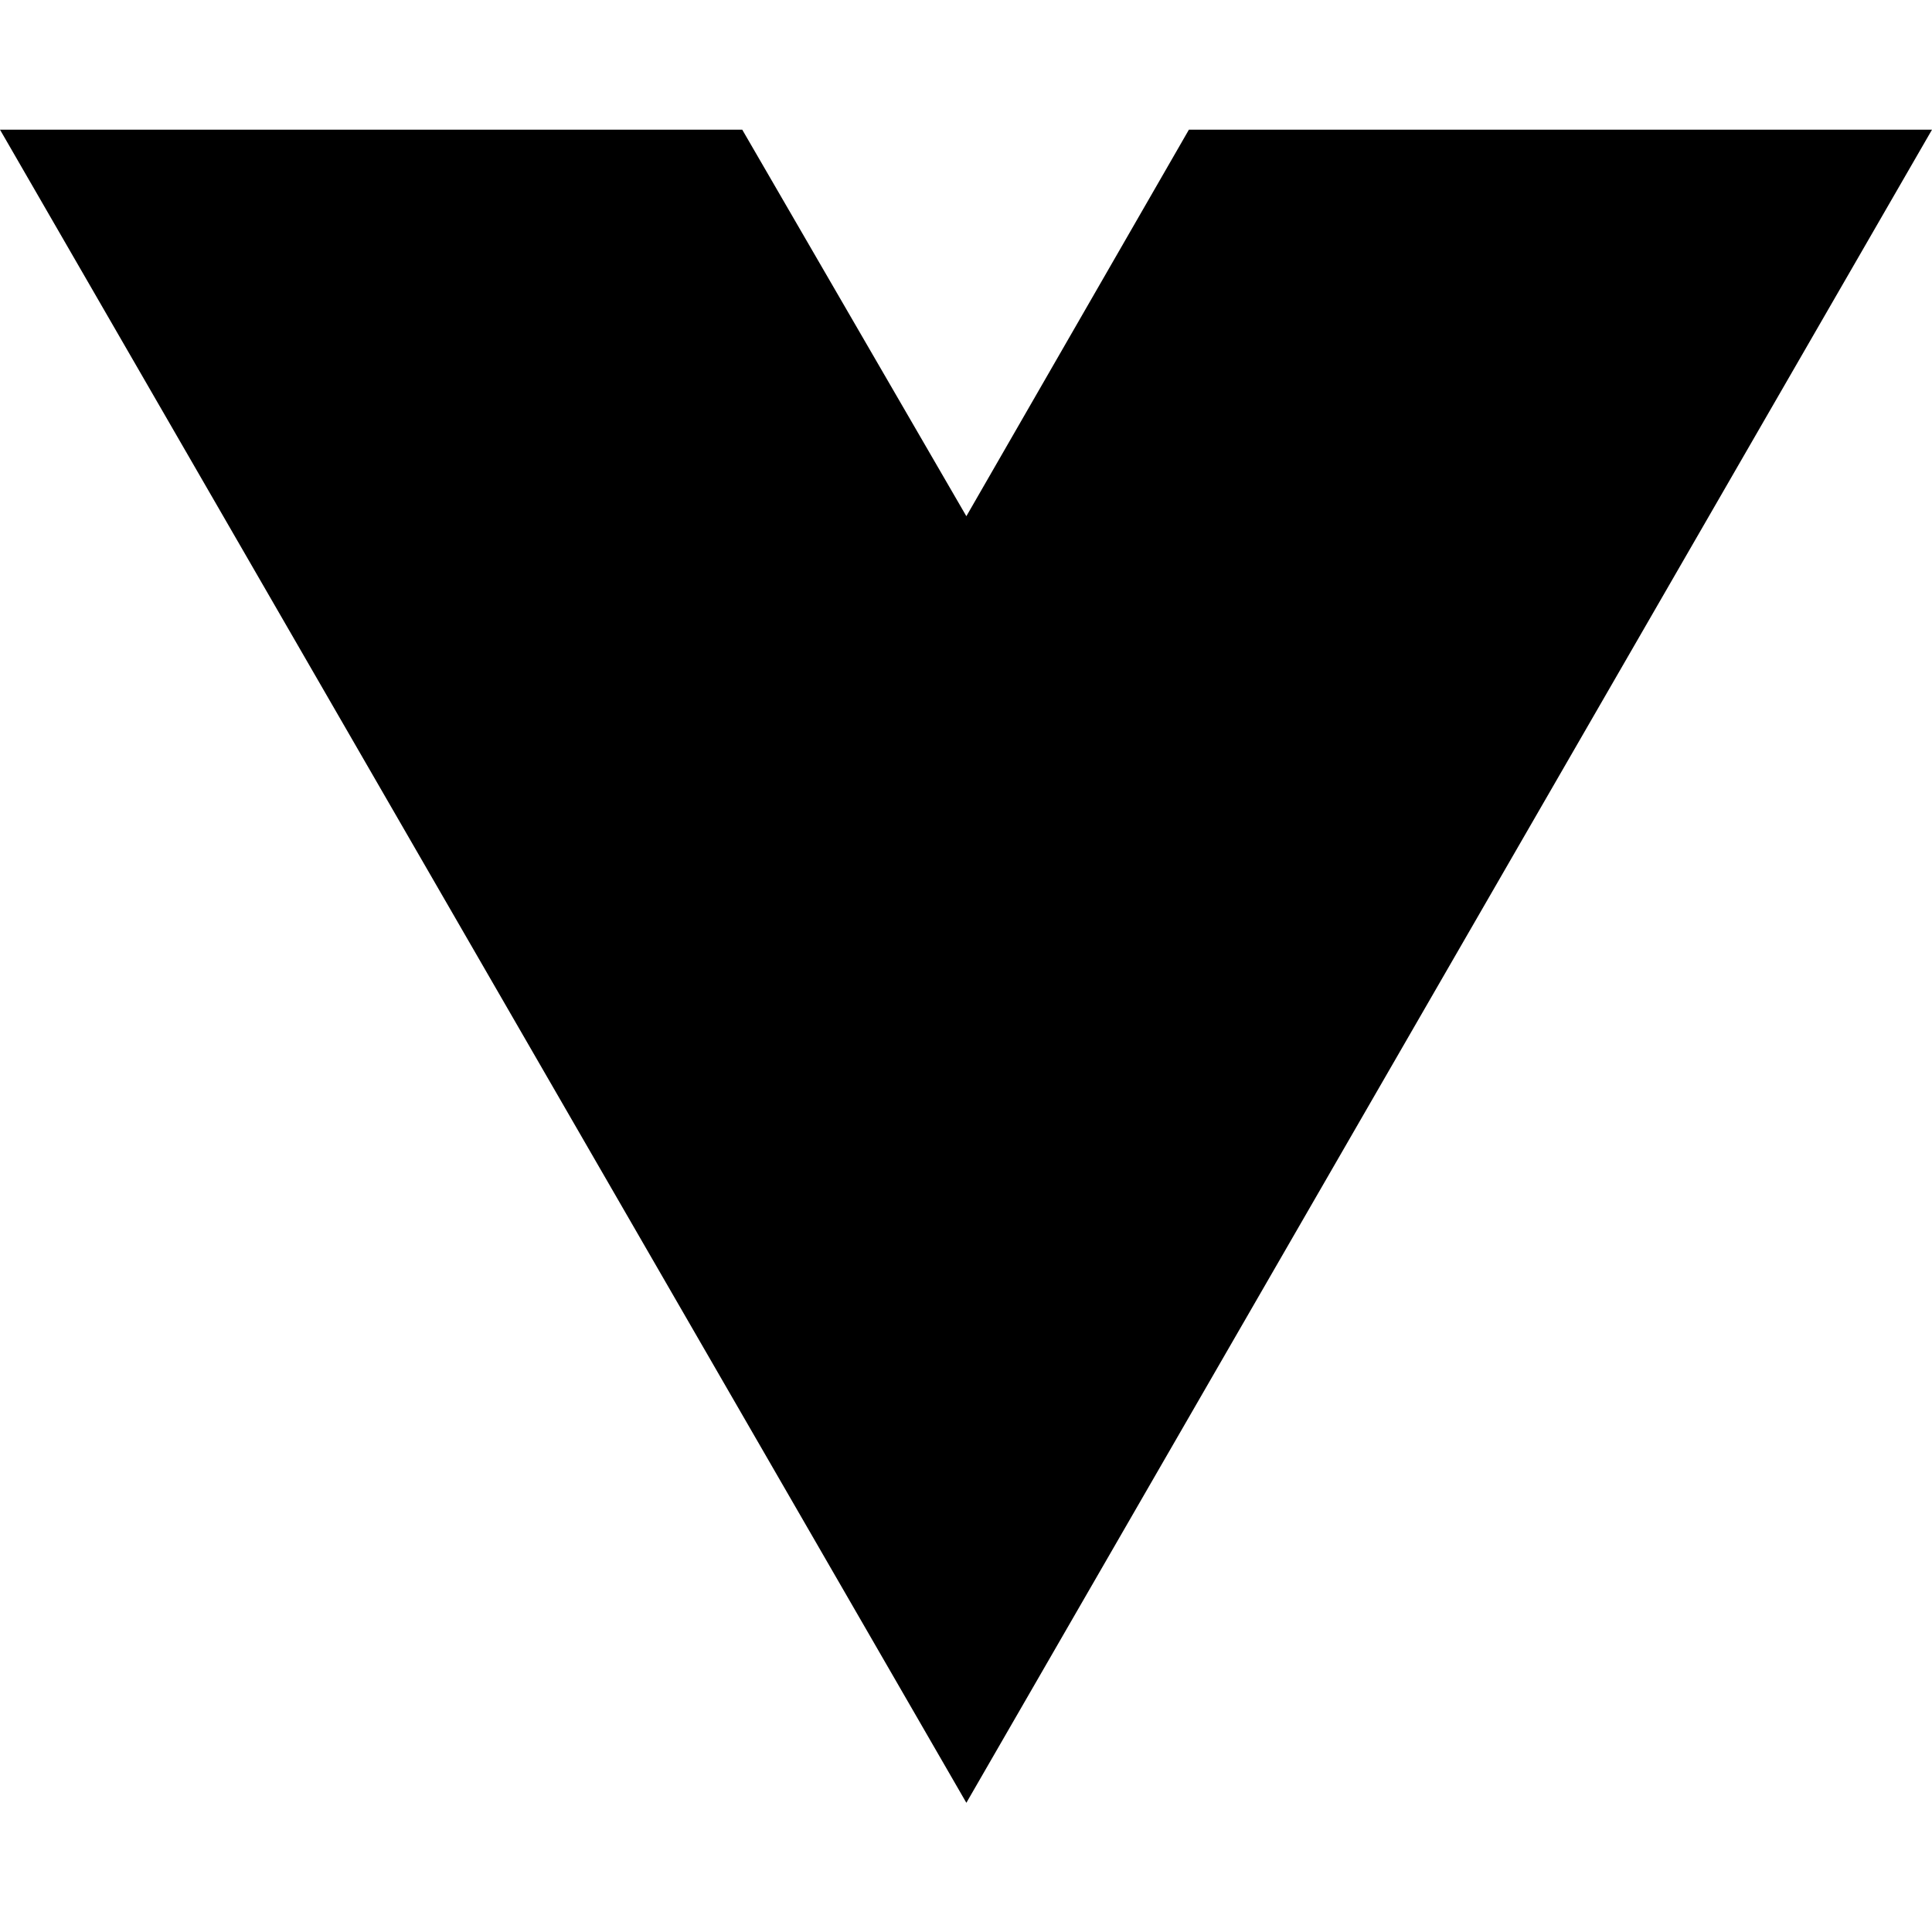
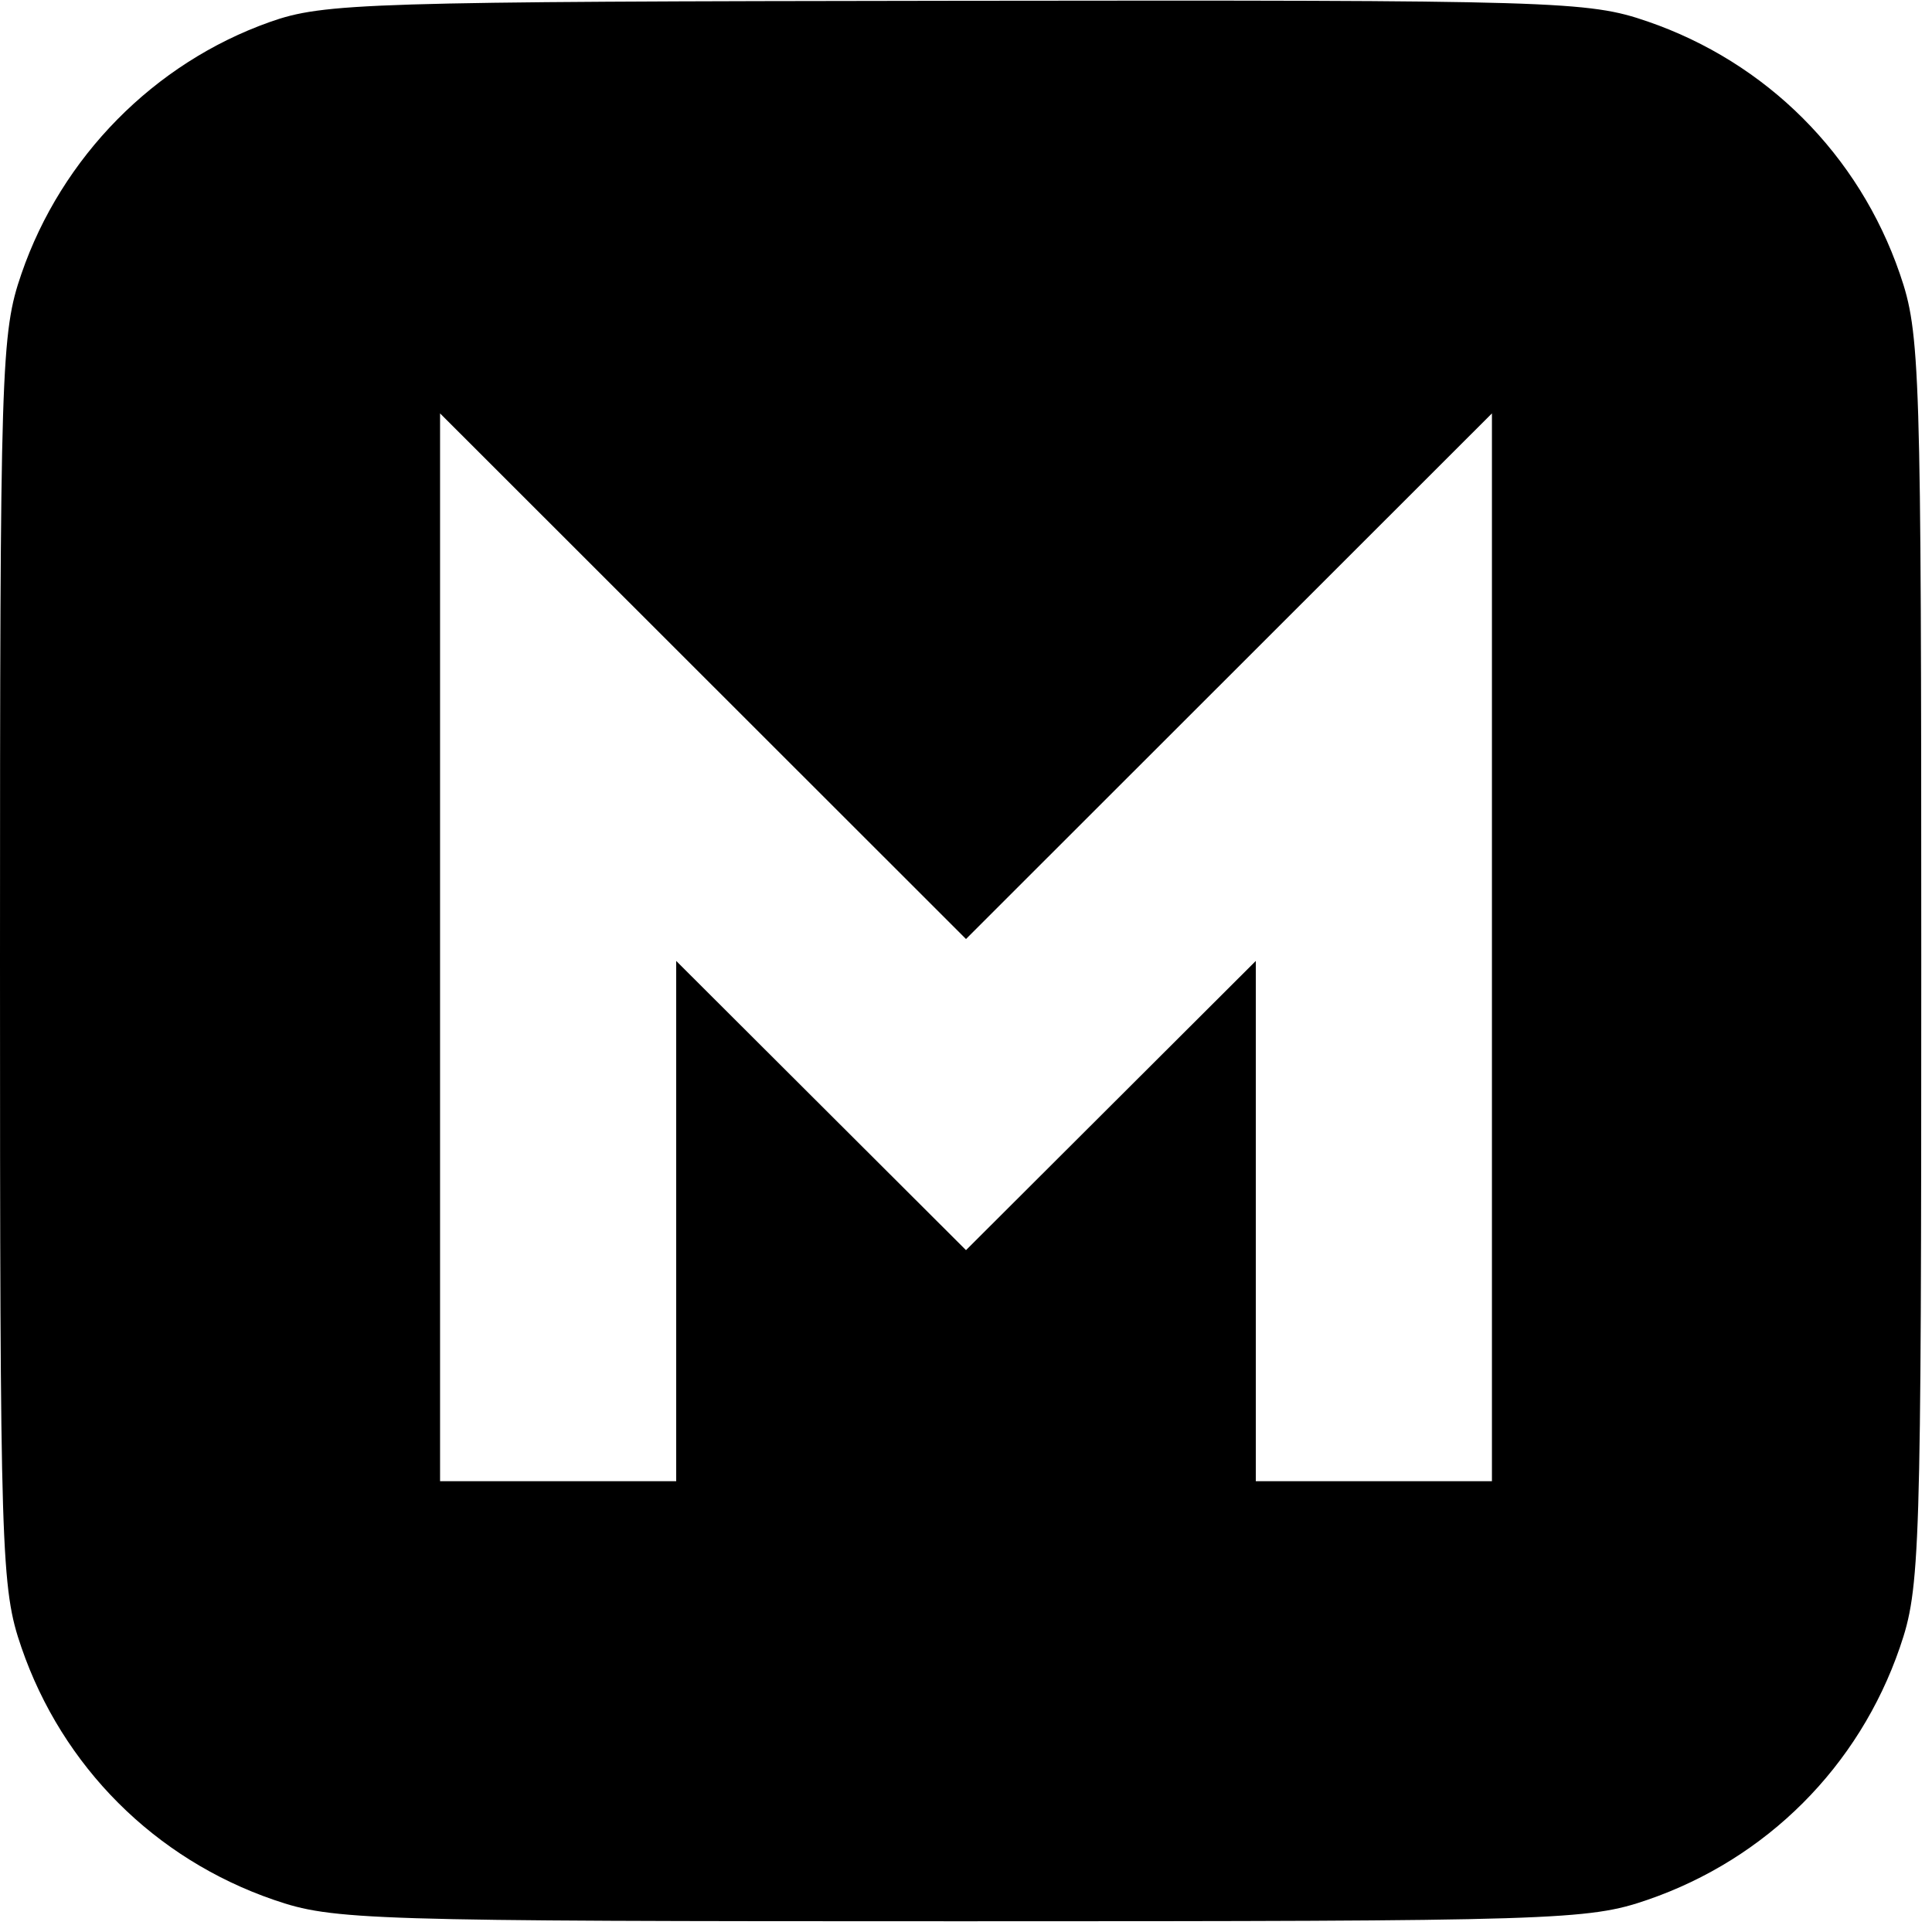
- <svg xmlns="http://www.w3.org/2000/svg" width="16" height="16" viewBox="0 0 16 16" fill="none">
-   <path d="M8.003 14.93L0 1.074H6.147L8.003 4.275L9.846 1.074H16L8.003 14.93Z" fill="black" />
+ <svg xmlns="http://www.w3.org/2000/svg" width="180" height="180" viewBox="0 0 180 180" version="1.1">
+   <path d="M 25.113 2.059 C 14.364 5.875, 5.744 14.618, 1.999 25.502 C 0.090 31.052, -0 33.923, -0 89.500 C -0 145.077, 0.090 147.948, 1.999 153.498 C 5.814 164.587, 14.413 173.186, 25.502 177.001 C 31.052 178.910, 33.923 179, 89.500 179 C 145.077 179, 147.948 178.910, 153.498 177.001 C 164.587 173.186, 173.186 164.587, 177.001 153.498 C 178.910 147.948, 179 145.077, 179 89.500 C 179 33.923, 178.910 31.052, 177.001 25.502 C 173.186 14.413, 164.587 5.814, 153.498 1.999 C 147.935 0.086, 145.181 0.003, 89.093 0.073 C 34.045 0.142, 30.174 0.262, 25.113 2.059 M 41 88.258 L 41 138 52 138 L 63 138 63 113.764 L 63 89.528 76.500 103 L 90 116.472 103.500 103 L 117 89.528 117 113.764 L 117 138 128 138 L 139 138 139 88.258 L 139 38.515 114.500 63 L 90 87.485 65.500 63 L 41 38.515 41 88.258" stroke="none" fill="black" fill-rule="evenodd" />
</svg>
